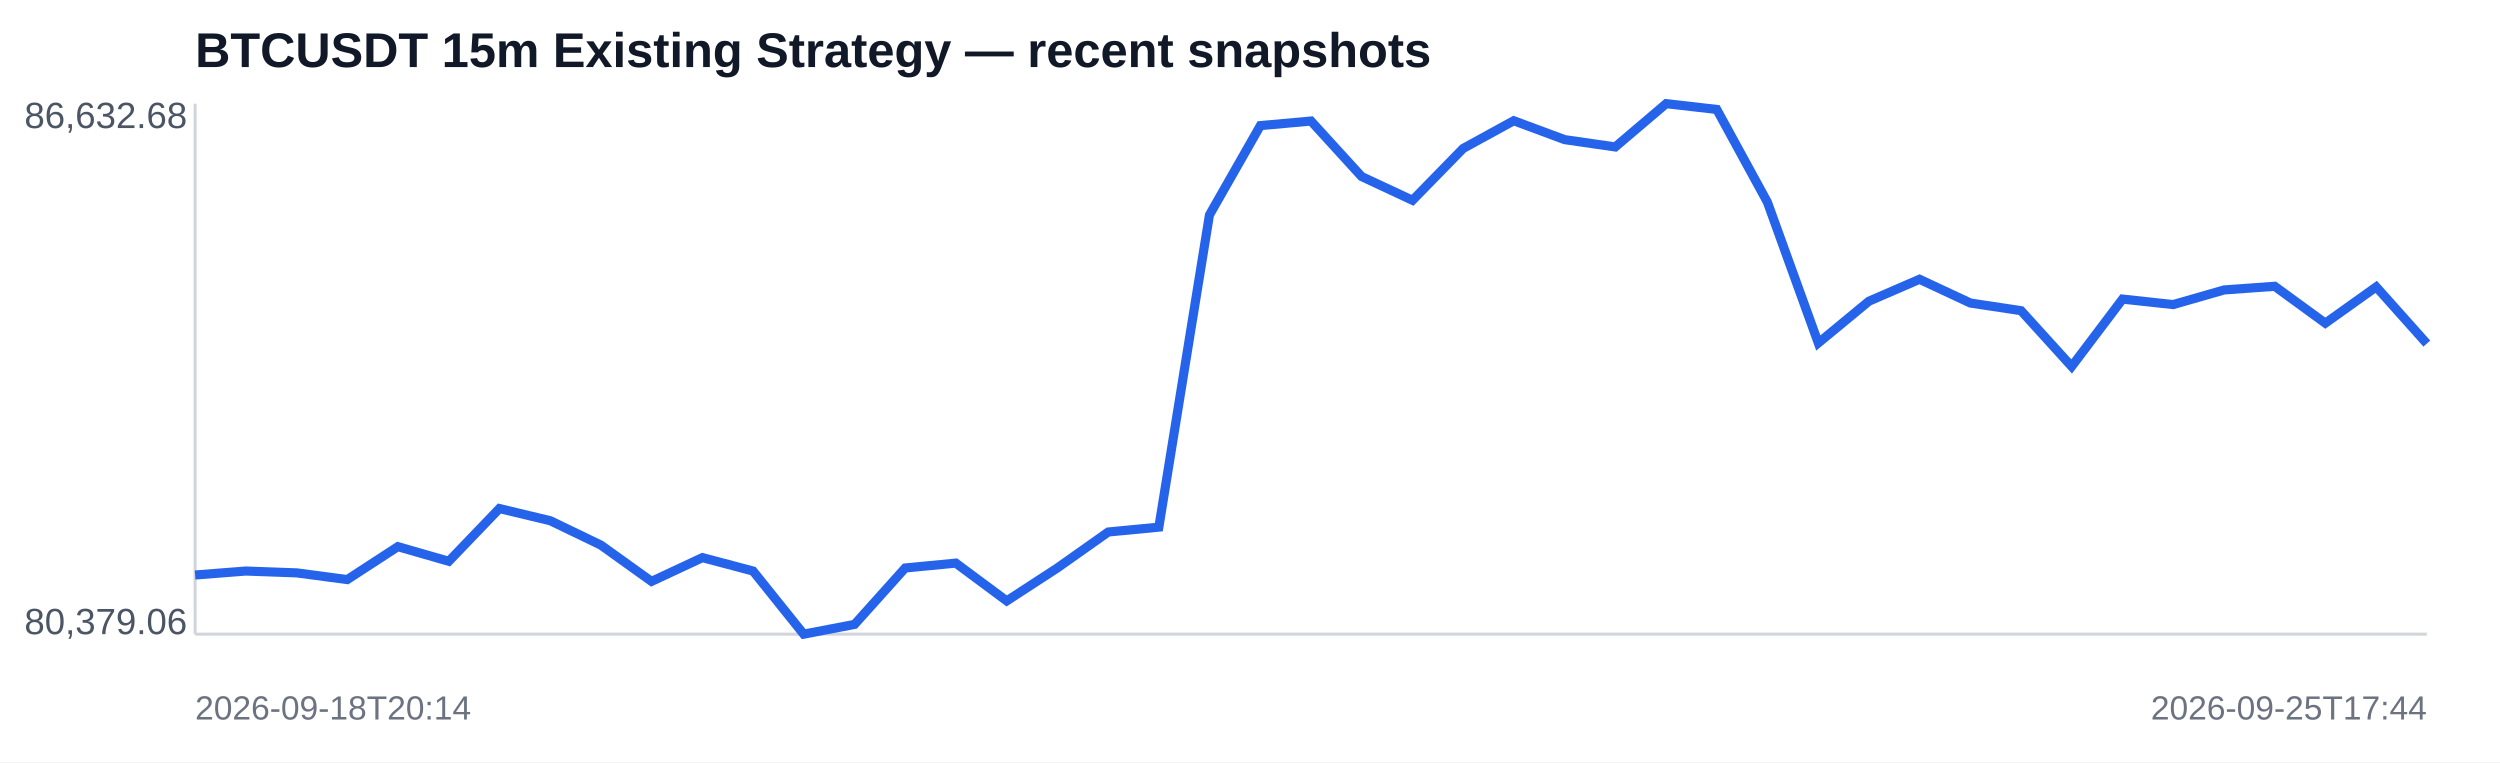
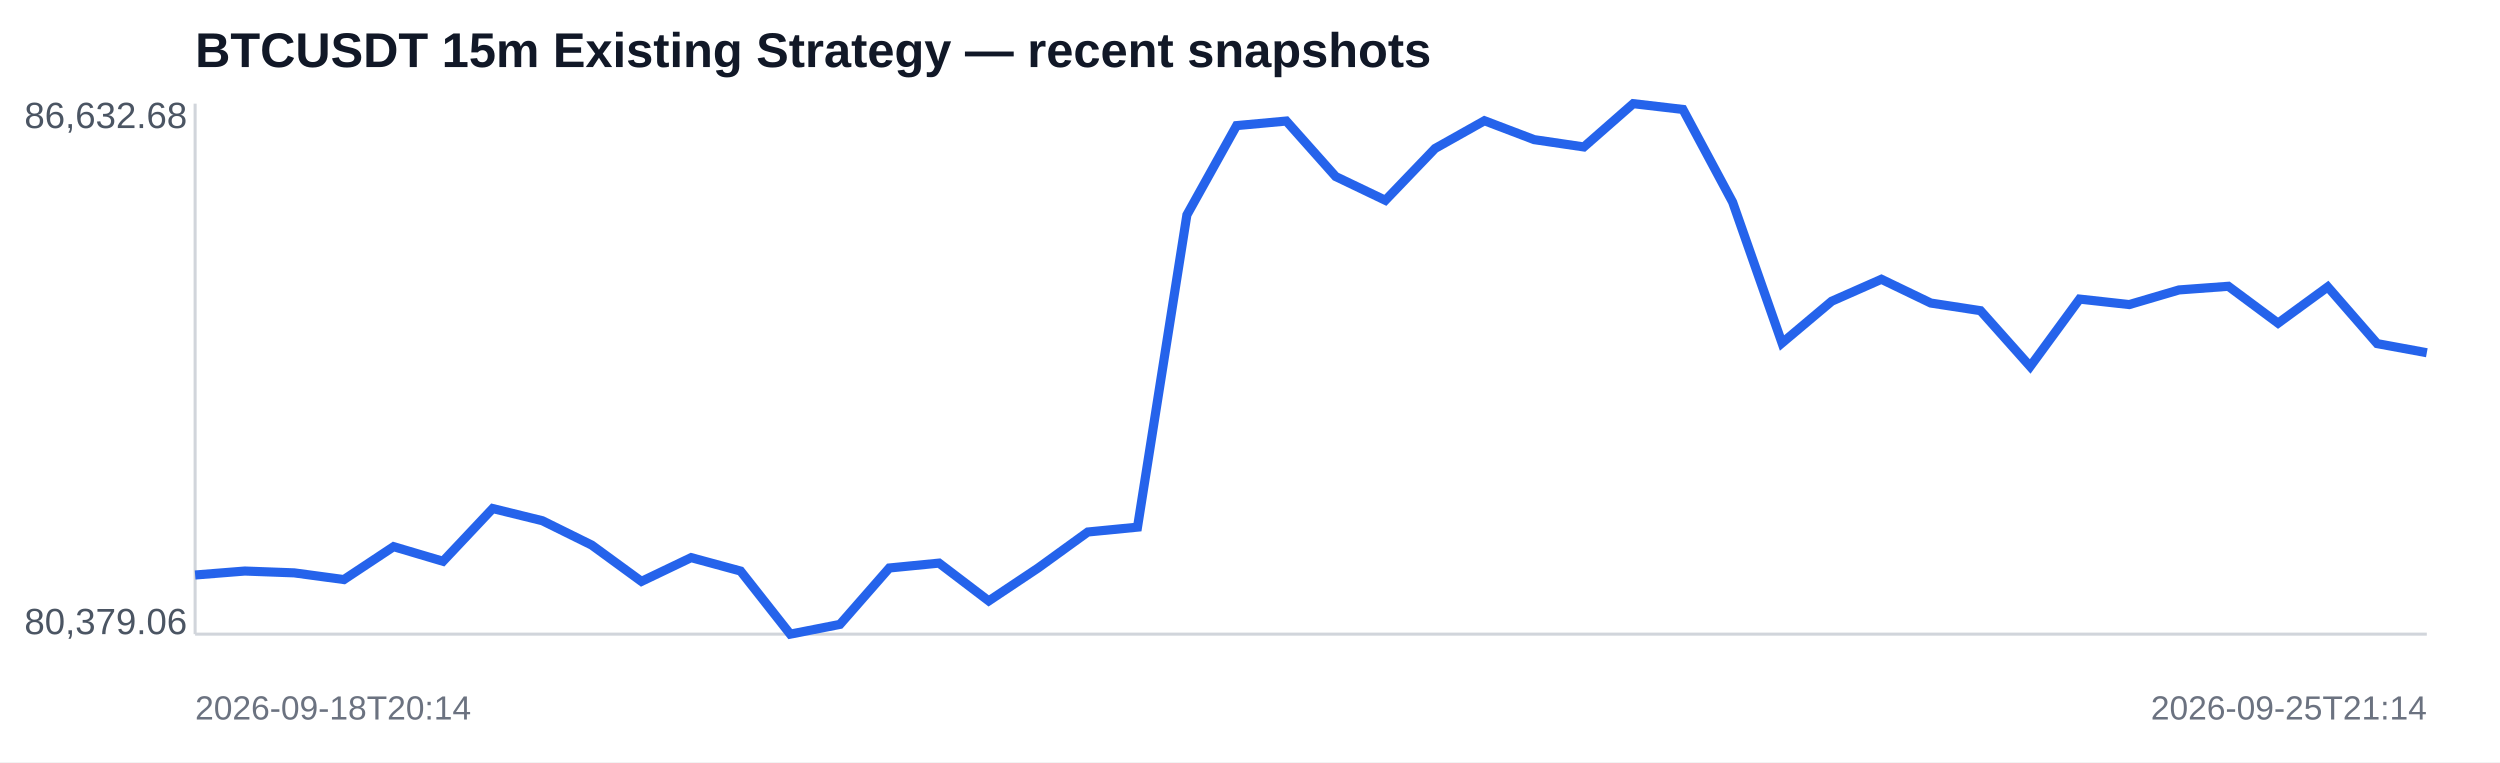
<svg xmlns="http://www.w3.org/2000/svg" width="820" height="250" viewBox="0 0 820 250">
  <rect width="100%" height="100%" fill="#ffffff" />
  <text x="64" y="22" font-family="Arial,sans-serif" font-size="16" font-weight="700" fill="#111827">BTCUSDT 15m Existing Strategy — recent snapshots</text>
  <line x1="64" y1="208" x2="796" y2="208" stroke="#d1d5db" />
  <line x1="64" y1="34" x2="64" y2="208" stroke="#d1d5db" />
-   <polyline fill="none" stroke="#2563eb" stroke-width="3" points="64.0,188.6 80.6,187.3 97.3,187.9 113.9,190.1 130.5,179.3 147.2,184.1 163.8,166.8 180.5,170.8 197.1,178.8 213.7,190.7 230.4,182.9 247.0,187.3 263.6,208.0 280.3,204.8 296.9,186.3 313.5,184.7 330.2,197.1 346.8,186.3 363.5,174.5 380.1,172.9 396.7,70.5 413.4,41.2 430.0,39.7 446.6,57.9 463.3,65.7 479.9,48.7 496.5,39.6 513.2,45.8 529.8,48.2 546.5,34.0 563.1,35.9 579.7,66.3 596.4,112.5 613.0,98.8 629.6,91.6 646.3,99.4 662.9,101.9 679.5,120.2 696.2,98.1 712.8,99.9 729.5,95.1 746.1,93.9 762.7,106.0 779.4,94.1 796.0,112.7" />
+   <polyline fill="none" stroke="#2563eb" stroke-width="3" points="64.0,188.6 80.3,187.3 96.5,187.9 112.8,190.1 129.1,179.3 145.3,184.1 161.6,166.8 177.9,170.8 194.1,178.8 210.4,190.7 226.7,182.9 242.9,187.3 259.2,208.0 275.5,204.8 291.7,186.3 308.0,184.7 324.3,197.1 340.5,186.3 356.8,174.5 373.1,172.9 389.3,70.5 405.6,41.2 421.9,39.7 438.1,57.9 454.4,65.7 470.7,48.7 486.9,39.6 503.2,45.8 519.5,48.2 535.7,34.0 552.0,35.9 568.3,66.3 584.5,112.5 600.8,98.8 617.1,91.6 633.3,99.4 649.6,101.9 665.9,120.2 682.1,98.1 698.4,99.9 714.7,95.1 730.9,93.9 747.2,106.0 763.5,94.1 779.7,112.7 796.0,115.7" />
  <text x="8" y="42" font-family="Arial,sans-serif" font-size="12" fill="#4b5563">86,632.68</text>
  <text x="8" y="208" font-family="Arial,sans-serif" font-size="12" fill="#4b5563">80,379.06</text>
  <text x="64" y="236" font-family="Arial,sans-serif" font-size="11" fill="#6b7280">2026-09-18T20:14</text>
-   <text x="796" y="236" text-anchor="end" font-family="Arial,sans-serif" font-size="11" fill="#6b7280">2026-09-25T17:44</text>
+   <text x="796" y="236" text-anchor="end" font-family="Arial,sans-serif" font-size="11" fill="#6b7280">2026-09-25T21:14</text>
</svg>
